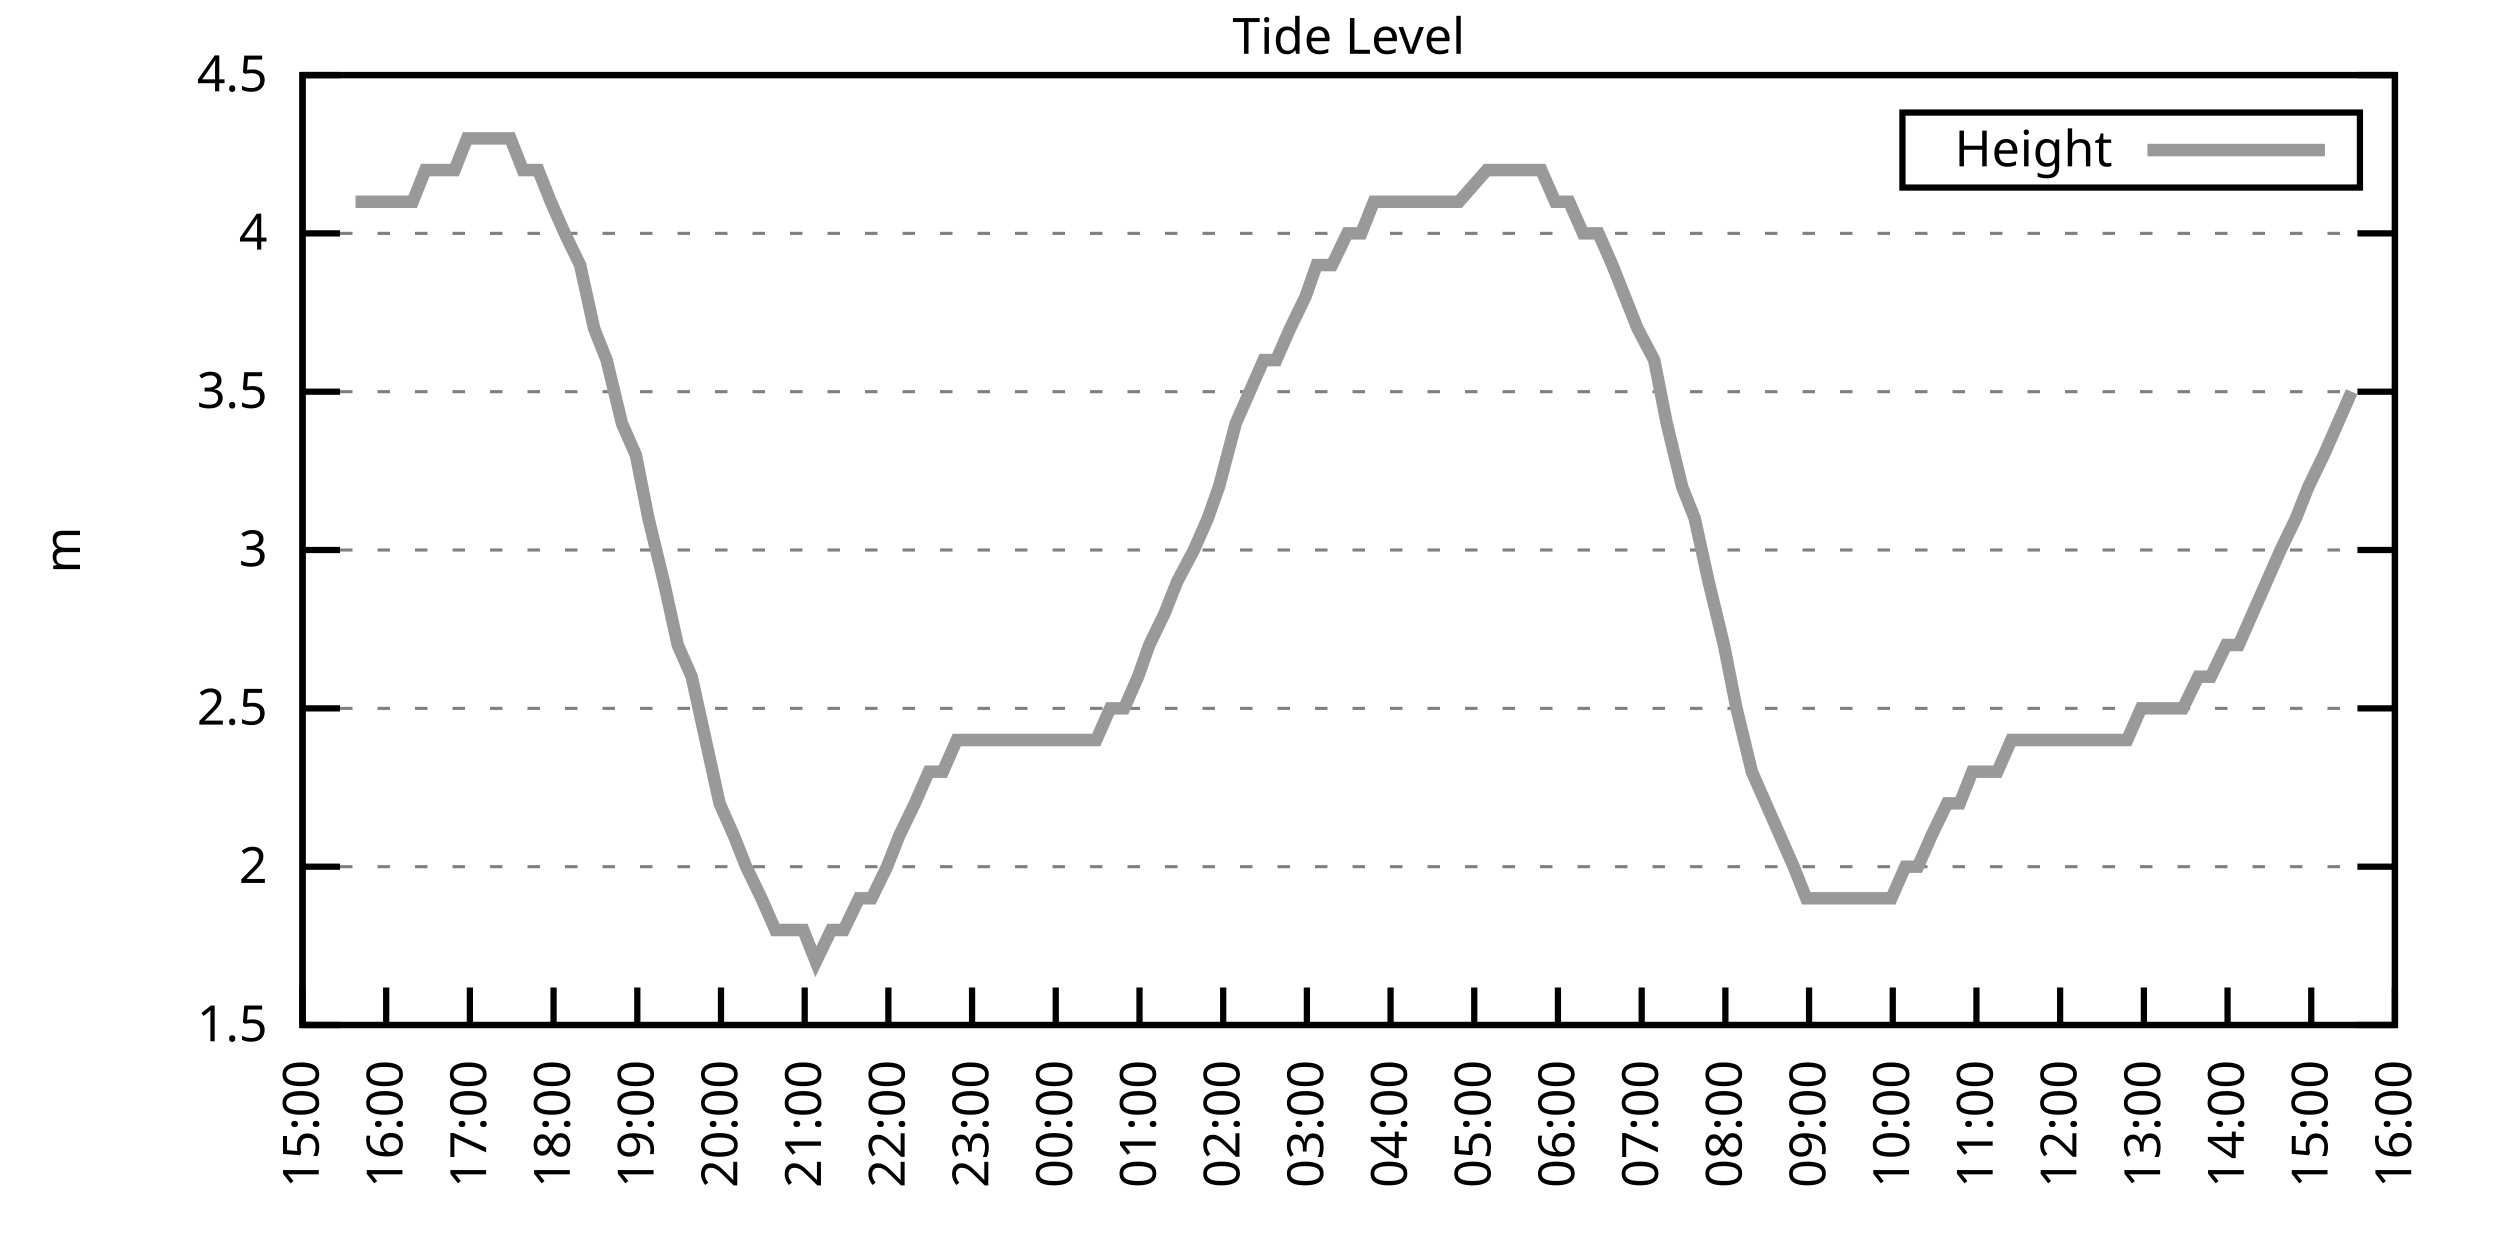
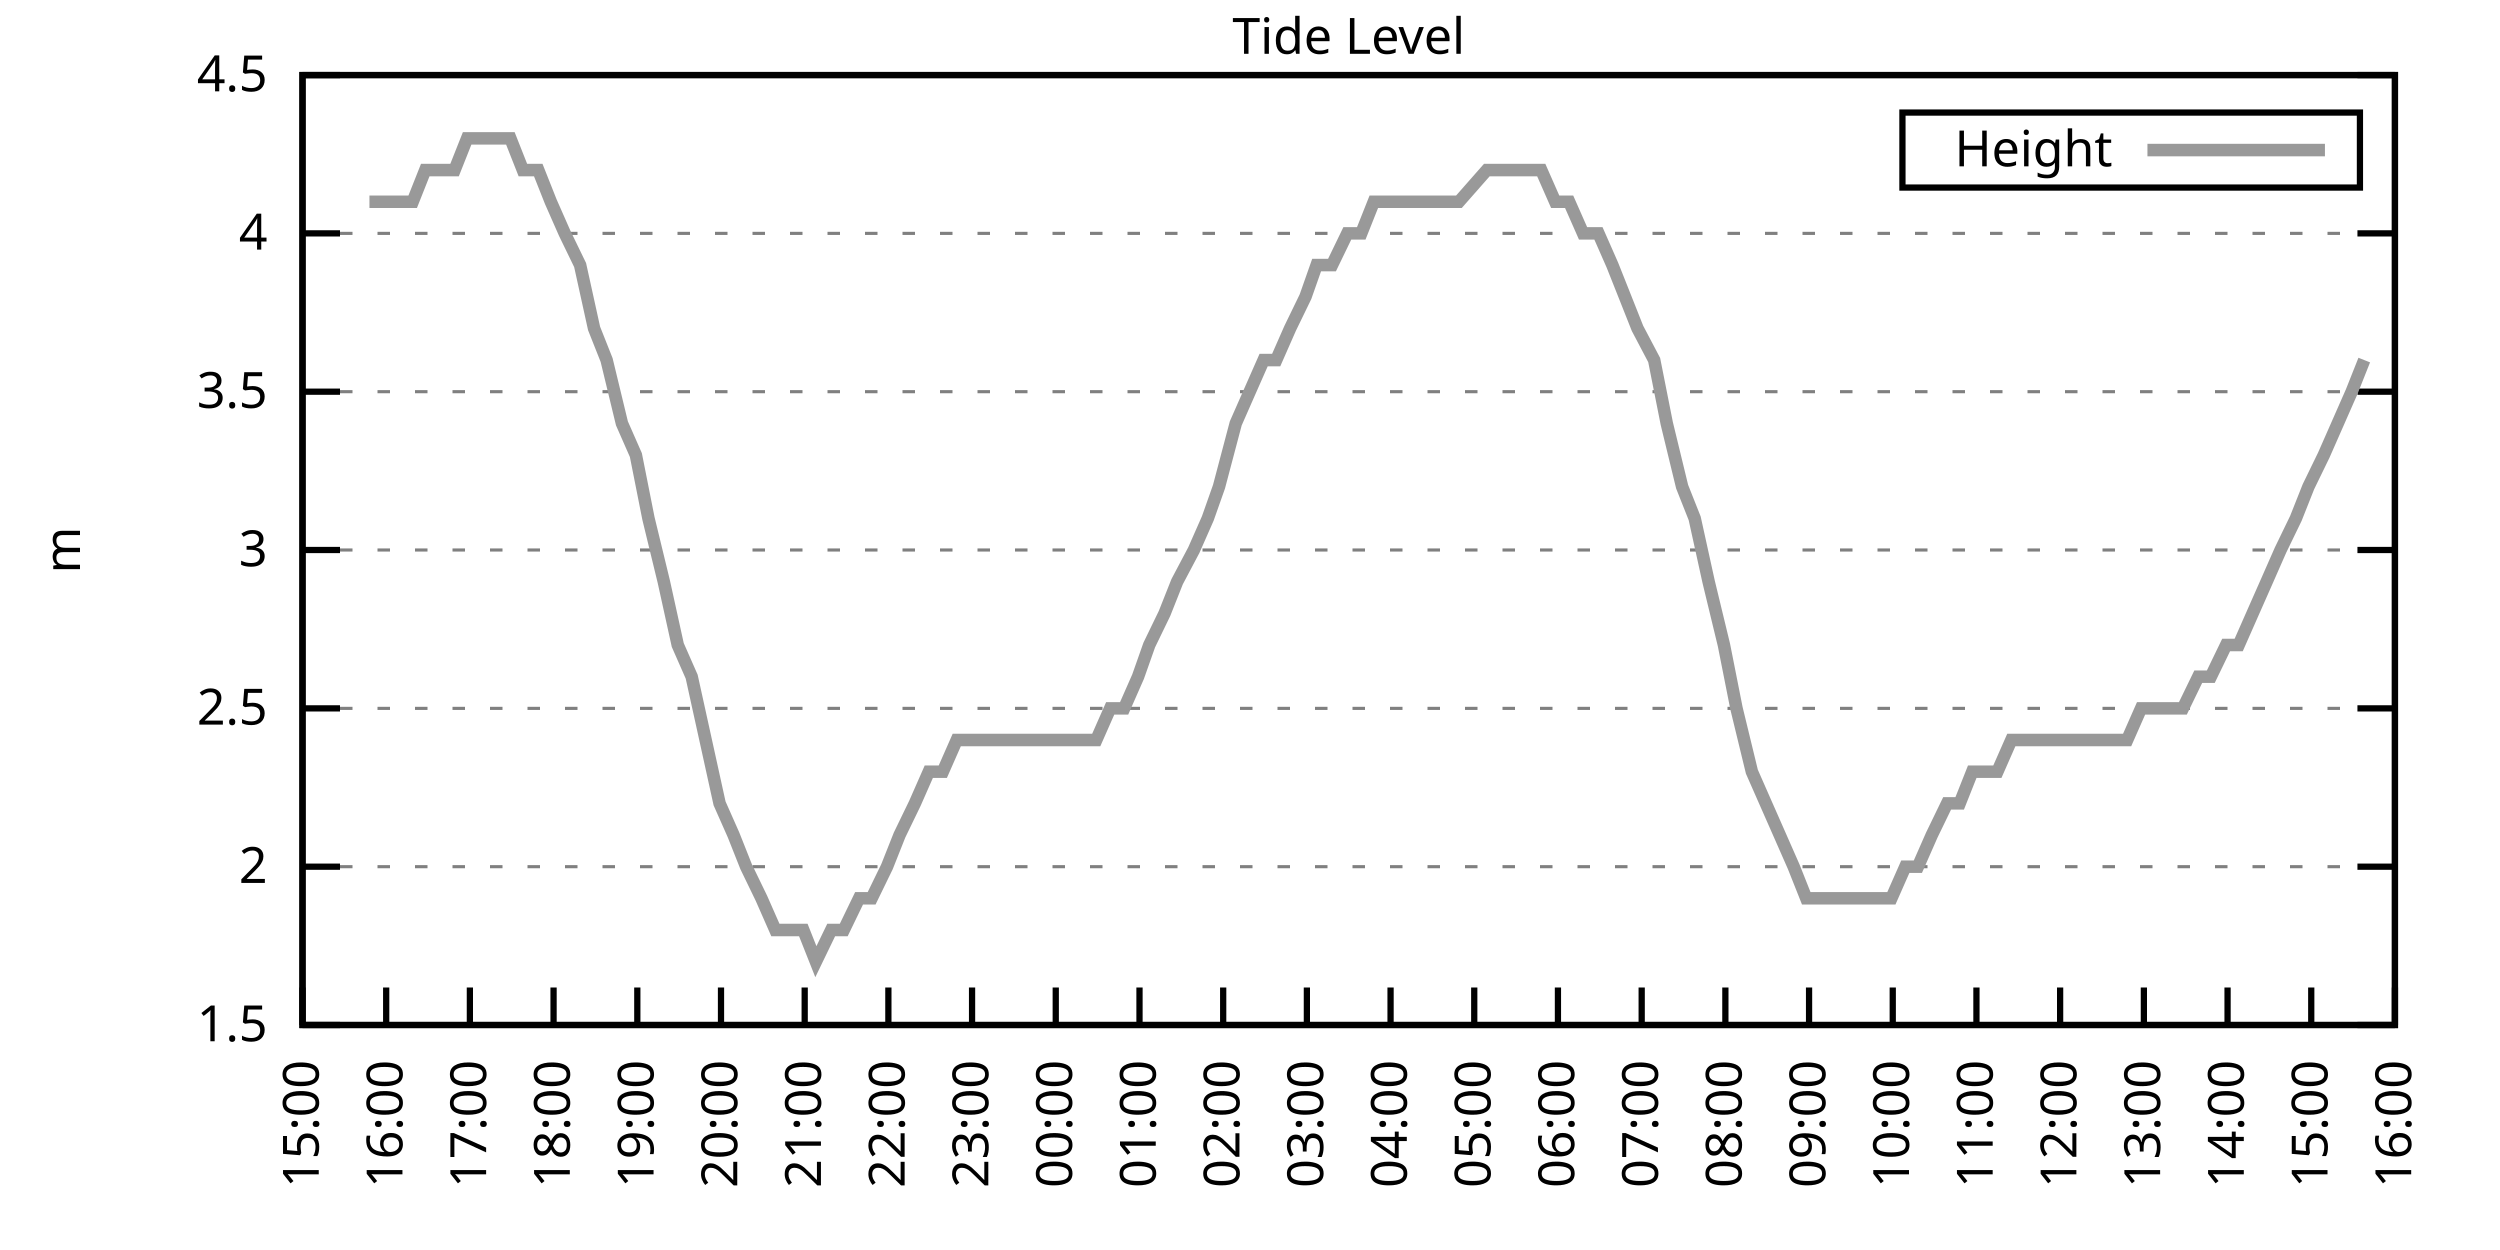
<svg xmlns="http://www.w3.org/2000/svg" xmlns:xlink="http://www.w3.org/1999/xlink" width="400" height="200" viewBox="0 0 400 200">
  <g id="gnuplot_canvas">
    <rect x="0" y="0" width="400" height="200" fill="none" />
    <defs>
      <circle id="gpDot" r="0.5" stroke-width="0.5" stroke="currentColor" />
      <path id="gpPt0" stroke-width="0.333" stroke="currentColor" d="M-1,0 h2 M0,-1 v2" />
      <path id="gpPt1" stroke-width="0.333" stroke="currentColor" d="M-1,-1 L1,1 M1,-1 L-1,1" />
      <path id="gpPt2" stroke-width="0.333" stroke="currentColor" d="M-1,0 L1,0 M0,-1 L0,1 M-1,-1 L1,1 M-1,1 L1,-1" />
      <rect id="gpPt3" stroke-width="0.333" stroke="currentColor" x="-1" y="-1" width="2" height="2" />
      <rect id="gpPt4" stroke-width="0.333" stroke="currentColor" fill="currentColor" x="-1" y="-1" width="2" height="2" />
      <circle id="gpPt5" stroke-width="0.333" stroke="currentColor" cx="0" cy="0" r="1" />
      <use xlink:href="#gpPt5" id="gpPt6" fill="currentColor" stroke="none" />
      <path id="gpPt7" stroke-width="0.333" stroke="currentColor" d="M0,-1.33 L-1.33,0.67 L1.33,0.67 z" />
      <use xlink:href="#gpPt7" id="gpPt8" fill="currentColor" stroke="none" />
      <use xlink:href="#gpPt7" id="gpPt9" stroke="currentColor" transform="rotate(180)" />
      <use xlink:href="#gpPt9" id="gpPt10" fill="currentColor" stroke="none" />
      <use xlink:href="#gpPt3" id="gpPt11" stroke="currentColor" transform="rotate(45)" />
      <use xlink:href="#gpPt11" id="gpPt12" fill="currentColor" stroke="none" />
      <path id="gpPt13" stroke-width="0.333" stroke="currentColor" d="M0,1.330 L1.265,0.411 L0.782,-1.067 L-0.782,-1.076 L-1.265,0.411 z" />
      <use xlink:href="#gpPt13" id="gpPt14" fill="currentColor" stroke="none" />
      <filter id="textbox" filterUnits="objectBoundingBox" x="0" y="0" height="1" width="1">
        <feFlood flood-color="white" flood-opacity="1" result="bgnd" />
        <feComposite in="SourceGraphic" in2="bgnd" operator="atop" />
      </filter>
      <filter id="greybox" filterUnits="objectBoundingBox" x="0" y="0" height="1" width="1">
        <feFlood flood-color="lightgrey" flood-opacity="1" result="grey" />
        <feComposite in="SourceGraphic" in2="grey" operator="atop" />
      </filter>
    </defs>
    <g fill="none" color="white" stroke="currentColor" stroke-width="1.00" stroke-linecap="butt" stroke-linejoin="miter">
</g>
    <g fill="none" color="black" stroke="currentColor" stroke-width="1.00" stroke-linecap="butt" stroke-linejoin="miter">
      <g stroke="none" shape-rendering="crispEdges">
        <polygon fill="rgb(255, 255, 255)" points="48.40,164.00 383.18,164.00 383.18,12.02 48.40,12.02 " />
      </g>
    </g>
    <g fill="none" color="black" stroke="currentColor" stroke-width="1.00" stroke-linecap="butt" stroke-linejoin="miter">
</g>
    <g fill="none" color="black" stroke="black" stroke-width="0.50" stroke-linecap="butt" stroke-linejoin="miter">
</g>
    <g fill="none" color="gray" stroke="currentColor" stroke-width="0.50" stroke-linecap="butt" stroke-linejoin="miter">
      <path stroke="gray" stroke-dasharray="2,4" class="gridline" d="M48.40,164.00 L383.19,164.00  " />
    </g>
    <g fill="none" color="gray" stroke="gray" stroke-width="1.00" stroke-linecap="butt" stroke-linejoin="miter">
</g>
    <g fill="none" color="black" stroke="currentColor" stroke-width="1.00" stroke-linecap="butt" stroke-linejoin="miter">
      <path stroke="black" d="M48.40,164.00 L54.40,164.00 M383.19,164.00 L377.19,164.00  " />
      <g transform="translate(42.80,166.60)" stroke="none" fill="black" font-family="Sans" font-size="8.00" text-anchor="end">
        <text>
          <tspan font-family="Sans"> 1.5</tspan>
        </text>
      </g>
    </g>
    <g fill="none" color="black" stroke="currentColor" stroke-width="1.00" stroke-linecap="butt" stroke-linejoin="miter">
</g>
    <g fill="none" color="black" stroke="black" stroke-width="0.50" stroke-linecap="butt" stroke-linejoin="miter">
</g>
    <g fill="none" color="gray" stroke="currentColor" stroke-width="0.50" stroke-linecap="butt" stroke-linejoin="miter">
      <path stroke="gray" stroke-dasharray="2,4" class="gridline" d="M48.40,138.67 L383.19,138.67  " />
    </g>
    <g fill="none" color="gray" stroke="gray" stroke-width="1.00" stroke-linecap="butt" stroke-linejoin="miter">
</g>
    <g fill="none" color="black" stroke="currentColor" stroke-width="1.00" stroke-linecap="butt" stroke-linejoin="miter">
      <path stroke="black" d="M48.40,138.67 L54.40,138.67 M383.19,138.67 L377.19,138.67  " />
      <g transform="translate(42.80,141.27)" stroke="none" fill="black" font-family="Sans" font-size="8.00" text-anchor="end">
        <text>
          <tspan font-family="Sans"> 2</tspan>
        </text>
      </g>
    </g>
    <g fill="none" color="black" stroke="currentColor" stroke-width="1.00" stroke-linecap="butt" stroke-linejoin="miter">
</g>
    <g fill="none" color="black" stroke="black" stroke-width="0.50" stroke-linecap="butt" stroke-linejoin="miter">
</g>
    <g fill="none" color="gray" stroke="currentColor" stroke-width="0.50" stroke-linecap="butt" stroke-linejoin="miter">
      <path stroke="gray" stroke-dasharray="2,4" class="gridline" d="M48.40,113.34 L383.19,113.34  " />
    </g>
    <g fill="none" color="gray" stroke="gray" stroke-width="1.00" stroke-linecap="butt" stroke-linejoin="miter">
</g>
    <g fill="none" color="black" stroke="currentColor" stroke-width="1.00" stroke-linecap="butt" stroke-linejoin="miter">
      <path stroke="black" d="M48.40,113.34 L54.40,113.34 M383.19,113.34 L377.19,113.34  " />
      <g transform="translate(42.80,115.94)" stroke="none" fill="black" font-family="Sans" font-size="8.00" text-anchor="end">
        <text>
          <tspan font-family="Sans"> 2.5</tspan>
        </text>
      </g>
    </g>
    <g fill="none" color="black" stroke="currentColor" stroke-width="1.00" stroke-linecap="butt" stroke-linejoin="miter">
</g>
    <g fill="none" color="black" stroke="black" stroke-width="0.50" stroke-linecap="butt" stroke-linejoin="miter">
</g>
    <g fill="none" color="gray" stroke="currentColor" stroke-width="0.50" stroke-linecap="butt" stroke-linejoin="miter">
      <path stroke="gray" stroke-dasharray="2,4" class="gridline" d="M48.40,88.00 L383.19,88.00  " />
    </g>
    <g fill="none" color="gray" stroke="gray" stroke-width="1.00" stroke-linecap="butt" stroke-linejoin="miter">
</g>
    <g fill="none" color="black" stroke="currentColor" stroke-width="1.00" stroke-linecap="butt" stroke-linejoin="miter">
      <path stroke="black" d="M48.40,88.00 L54.40,88.00 M383.19,88.00 L377.19,88.00  " />
      <g transform="translate(42.80,90.60)" stroke="none" fill="black" font-family="Sans" font-size="8.00" text-anchor="end">
        <text>
          <tspan font-family="Sans"> 3</tspan>
        </text>
      </g>
    </g>
    <g fill="none" color="black" stroke="currentColor" stroke-width="1.00" stroke-linecap="butt" stroke-linejoin="miter">
</g>
    <g fill="none" color="black" stroke="black" stroke-width="0.50" stroke-linecap="butt" stroke-linejoin="miter">
</g>
    <g fill="none" color="gray" stroke="currentColor" stroke-width="0.50" stroke-linecap="butt" stroke-linejoin="miter">
      <path stroke="gray" stroke-dasharray="2,4" class="gridline" d="M48.40,62.67 L383.19,62.67  " />
    </g>
    <g fill="none" color="gray" stroke="gray" stroke-width="1.00" stroke-linecap="butt" stroke-linejoin="miter">
</g>
    <g fill="none" color="black" stroke="currentColor" stroke-width="1.00" stroke-linecap="butt" stroke-linejoin="miter">
      <path stroke="black" d="M48.40,62.67 L54.40,62.67 M383.19,62.67 L377.19,62.67  " />
      <g transform="translate(42.80,65.27)" stroke="none" fill="black" font-family="Sans" font-size="8.00" text-anchor="end">
        <text>
          <tspan font-family="Sans"> 3.5</tspan>
        </text>
      </g>
    </g>
    <g fill="none" color="black" stroke="currentColor" stroke-width="1.00" stroke-linecap="butt" stroke-linejoin="miter">
</g>
    <g fill="none" color="black" stroke="black" stroke-width="0.50" stroke-linecap="butt" stroke-linejoin="miter">
</g>
    <g fill="none" color="gray" stroke="currentColor" stroke-width="0.50" stroke-linecap="butt" stroke-linejoin="miter">
      <path stroke="gray" stroke-dasharray="2,4" class="gridline" d="M48.40,37.34 L383.19,37.34  " />
    </g>
    <g fill="none" color="gray" stroke="gray" stroke-width="1.00" stroke-linecap="butt" stroke-linejoin="miter">
</g>
    <g fill="none" color="black" stroke="currentColor" stroke-width="1.00" stroke-linecap="butt" stroke-linejoin="miter">
      <path stroke="black" d="M48.40,37.34 L54.40,37.34 M383.19,37.34 L377.19,37.34  " />
      <g transform="translate(42.80,39.94)" stroke="none" fill="black" font-family="Sans" font-size="8.00" text-anchor="end">
        <text>
          <tspan font-family="Sans"> 4</tspan>
        </text>
      </g>
    </g>
    <g fill="none" color="black" stroke="currentColor" stroke-width="1.00" stroke-linecap="butt" stroke-linejoin="miter">
</g>
    <g fill="none" color="black" stroke="black" stroke-width="0.50" stroke-linecap="butt" stroke-linejoin="miter">
</g>
    <g fill="none" color="gray" stroke="currentColor" stroke-width="0.50" stroke-linecap="butt" stroke-linejoin="miter">
      <path stroke="gray" stroke-dasharray="2,4" class="gridline" d="M48.40,12.01 L383.19,12.01  " />
    </g>
    <g fill="none" color="gray" stroke="gray" stroke-width="1.00" stroke-linecap="butt" stroke-linejoin="miter">
</g>
    <g fill="none" color="black" stroke="currentColor" stroke-width="1.00" stroke-linecap="butt" stroke-linejoin="miter">
      <path stroke="black" d="M48.40,12.01 L54.40,12.01 M383.19,12.01 L377.19,12.01  " />
      <g transform="translate(42.80,14.61)" stroke="none" fill="black" font-family="Sans" font-size="8.00" text-anchor="end">
        <text>
          <tspan font-family="Sans"> 4.5</tspan>
        </text>
      </g>
    </g>
    <g fill="none" color="black" stroke="currentColor" stroke-width="1.00" stroke-linecap="butt" stroke-linejoin="miter">
      <path stroke="black" d="M48.40,164.00 L48.40,158.00  " />
      <g transform="translate(51.00,169.60) rotate(270.00)" stroke="none" fill="black" font-family="Sans" font-size="8.00" text-anchor="end">
        <text>
          <tspan font-family="Sans">15:00</tspan>
        </text>
      </g>
    </g>
    <g fill="none" color="black" stroke="currentColor" stroke-width="1.00" stroke-linecap="butt" stroke-linejoin="miter">
      <path stroke="black" d="M61.79,164.00 L61.79,158.00  " />
      <g transform="translate(64.39,169.60) rotate(270.00)" stroke="none" fill="black" font-family="Sans" font-size="8.00" text-anchor="end">
        <text>
          <tspan font-family="Sans">16:00</tspan>
        </text>
      </g>
    </g>
    <g fill="none" color="black" stroke="currentColor" stroke-width="1.00" stroke-linecap="butt" stroke-linejoin="miter">
      <path stroke="black" d="M75.18,164.00 L75.18,158.00  " />
      <g transform="translate(77.78,169.60) rotate(270.00)" stroke="none" fill="black" font-family="Sans" font-size="8.00" text-anchor="end">
        <text>
          <tspan font-family="Sans">17:00</tspan>
        </text>
      </g>
    </g>
    <g fill="none" color="black" stroke="currentColor" stroke-width="1.00" stroke-linecap="butt" stroke-linejoin="miter">
      <path stroke="black" d="M88.57,164.00 L88.57,158.00  " />
      <g transform="translate(91.17,169.60) rotate(270.00)" stroke="none" fill="black" font-family="Sans" font-size="8.00" text-anchor="end">
        <text>
          <tspan font-family="Sans">18:00</tspan>
        </text>
      </g>
    </g>
    <g fill="none" color="black" stroke="currentColor" stroke-width="1.00" stroke-linecap="butt" stroke-linejoin="miter">
      <path stroke="black" d="M101.97,164.00 L101.97,158.00  " />
      <g transform="translate(104.57,169.60) rotate(270.00)" stroke="none" fill="black" font-family="Sans" font-size="8.00" text-anchor="end">
        <text>
          <tspan font-family="Sans">19:00</tspan>
        </text>
      </g>
    </g>
    <g fill="none" color="black" stroke="currentColor" stroke-width="1.00" stroke-linecap="butt" stroke-linejoin="miter">
      <path stroke="black" d="M115.36,164.00 L115.36,158.00  " />
      <g transform="translate(117.96,169.60) rotate(270.00)" stroke="none" fill="black" font-family="Sans" font-size="8.00" text-anchor="end">
        <text>
          <tspan font-family="Sans">20:00</tspan>
        </text>
      </g>
    </g>
    <g fill="none" color="black" stroke="currentColor" stroke-width="1.00" stroke-linecap="butt" stroke-linejoin="miter">
      <path stroke="black" d="M128.75,164.00 L128.75,158.00  " />
      <g transform="translate(131.35,169.60) rotate(270.00)" stroke="none" fill="black" font-family="Sans" font-size="8.00" text-anchor="end">
        <text>
          <tspan font-family="Sans">21:00</tspan>
        </text>
      </g>
    </g>
    <g fill="none" color="black" stroke="currentColor" stroke-width="1.00" stroke-linecap="butt" stroke-linejoin="miter">
      <path stroke="black" d="M142.14,164.00 L142.14,158.00  " />
      <g transform="translate(144.74,169.60) rotate(270.00)" stroke="none" fill="black" font-family="Sans" font-size="8.00" text-anchor="end">
        <text>
          <tspan font-family="Sans">22:00</tspan>
        </text>
      </g>
    </g>
    <g fill="none" color="black" stroke="currentColor" stroke-width="1.00" stroke-linecap="butt" stroke-linejoin="miter">
      <path stroke="black" d="M155.53,164.00 L155.53,158.00  " />
      <g transform="translate(158.13,169.60) rotate(270.00)" stroke="none" fill="black" font-family="Sans" font-size="8.00" text-anchor="end">
        <text>
          <tspan font-family="Sans">23:00</tspan>
        </text>
      </g>
    </g>
    <g fill="none" color="black" stroke="currentColor" stroke-width="1.00" stroke-linecap="butt" stroke-linejoin="miter">
      <path stroke="black" d="M168.92,164.00 L168.92,158.00  " />
      <g transform="translate(171.52,169.60) rotate(270.00)" stroke="none" fill="black" font-family="Sans" font-size="8.00" text-anchor="end">
        <text>
          <tspan font-family="Sans">00:00</tspan>
        </text>
      </g>
    </g>
    <g fill="none" color="black" stroke="currentColor" stroke-width="1.00" stroke-linecap="butt" stroke-linejoin="miter">
      <path stroke="black" d="M182.32,164.00 L182.32,158.00  " />
      <g transform="translate(184.92,169.60) rotate(270.00)" stroke="none" fill="black" font-family="Sans" font-size="8.00" text-anchor="end">
        <text>
          <tspan font-family="Sans">01:00</tspan>
        </text>
      </g>
    </g>
    <g fill="none" color="black" stroke="currentColor" stroke-width="1.00" stroke-linecap="butt" stroke-linejoin="miter">
      <path stroke="black" d="M195.71,164.00 L195.71,158.00  " />
      <g transform="translate(198.31,169.60) rotate(270.00)" stroke="none" fill="black" font-family="Sans" font-size="8.00" text-anchor="end">
        <text>
          <tspan font-family="Sans">02:00</tspan>
        </text>
      </g>
    </g>
    <g fill="none" color="black" stroke="currentColor" stroke-width="1.00" stroke-linecap="butt" stroke-linejoin="miter">
      <path stroke="black" d="M209.10,164.00 L209.10,158.00  " />
      <g transform="translate(211.70,169.60) rotate(270.00)" stroke="none" fill="black" font-family="Sans" font-size="8.00" text-anchor="end">
        <text>
          <tspan font-family="Sans">03:00</tspan>
        </text>
      </g>
    </g>
    <g fill="none" color="black" stroke="currentColor" stroke-width="1.00" stroke-linecap="butt" stroke-linejoin="miter">
      <path stroke="black" d="M222.49,164.00 L222.49,158.00  " />
      <g transform="translate(225.09,169.60) rotate(270.00)" stroke="none" fill="black" font-family="Sans" font-size="8.00" text-anchor="end">
        <text>
          <tspan font-family="Sans">04:00</tspan>
        </text>
      </g>
    </g>
    <g fill="none" color="black" stroke="currentColor" stroke-width="1.00" stroke-linecap="butt" stroke-linejoin="miter">
      <path stroke="black" d="M235.88,164.00 L235.88,158.00  " />
      <g transform="translate(238.48,169.60) rotate(270.00)" stroke="none" fill="black" font-family="Sans" font-size="8.00" text-anchor="end">
        <text>
          <tspan font-family="Sans">05:00</tspan>
        </text>
      </g>
    </g>
    <g fill="none" color="black" stroke="currentColor" stroke-width="1.00" stroke-linecap="butt" stroke-linejoin="miter">
      <path stroke="black" d="M249.27,164.00 L249.27,158.00  " />
      <g transform="translate(251.87,169.60) rotate(270.00)" stroke="none" fill="black" font-family="Sans" font-size="8.00" text-anchor="end">
        <text>
          <tspan font-family="Sans">06:00</tspan>
        </text>
      </g>
    </g>
    <g fill="none" color="black" stroke="currentColor" stroke-width="1.00" stroke-linecap="butt" stroke-linejoin="miter">
      <path stroke="black" d="M262.67,164.00 L262.67,158.00  " />
      <g transform="translate(265.27,169.60) rotate(270.00)" stroke="none" fill="black" font-family="Sans" font-size="8.00" text-anchor="end">
        <text>
          <tspan font-family="Sans">07:00</tspan>
        </text>
      </g>
    </g>
    <g fill="none" color="black" stroke="currentColor" stroke-width="1.00" stroke-linecap="butt" stroke-linejoin="miter">
      <path stroke="black" d="M276.06,164.00 L276.06,158.00  " />
      <g transform="translate(278.66,169.60) rotate(270.00)" stroke="none" fill="black" font-family="Sans" font-size="8.00" text-anchor="end">
        <text>
          <tspan font-family="Sans">08:00</tspan>
        </text>
      </g>
    </g>
    <g fill="none" color="black" stroke="currentColor" stroke-width="1.00" stroke-linecap="butt" stroke-linejoin="miter">
      <path stroke="black" d="M289.45,164.00 L289.45,158.00  " />
      <g transform="translate(292.05,169.60) rotate(270.00)" stroke="none" fill="black" font-family="Sans" font-size="8.00" text-anchor="end">
        <text>
          <tspan font-family="Sans">09:00</tspan>
        </text>
      </g>
    </g>
    <g fill="none" color="black" stroke="currentColor" stroke-width="1.00" stroke-linecap="butt" stroke-linejoin="miter">
      <path stroke="black" d="M302.84,164.00 L302.84,158.00  " />
      <g transform="translate(305.44,169.60) rotate(270.00)" stroke="none" fill="black" font-family="Sans" font-size="8.00" text-anchor="end">
        <text>
          <tspan font-family="Sans">10:00</tspan>
        </text>
      </g>
    </g>
    <g fill="none" color="black" stroke="currentColor" stroke-width="1.00" stroke-linecap="butt" stroke-linejoin="miter">
      <path stroke="black" d="M316.23,164.00 L316.23,158.00  " />
      <g transform="translate(318.83,169.60) rotate(270.00)" stroke="none" fill="black" font-family="Sans" font-size="8.00" text-anchor="end">
        <text>
          <tspan font-family="Sans">11:00</tspan>
        </text>
      </g>
    </g>
    <g fill="none" color="black" stroke="currentColor" stroke-width="1.00" stroke-linecap="butt" stroke-linejoin="miter">
      <path stroke="black" d="M329.62,164.00 L329.62,158.00  " />
      <g transform="translate(332.22,169.60) rotate(270.00)" stroke="none" fill="black" font-family="Sans" font-size="8.00" text-anchor="end">
        <text>
          <tspan font-family="Sans">12:00</tspan>
        </text>
      </g>
    </g>
    <g fill="none" color="black" stroke="currentColor" stroke-width="1.00" stroke-linecap="butt" stroke-linejoin="miter">
      <path stroke="black" d="M343.02,164.00 L343.02,158.00  " />
      <g transform="translate(345.62,169.60) rotate(270.00)" stroke="none" fill="black" font-family="Sans" font-size="8.00" text-anchor="end">
        <text>
          <tspan font-family="Sans">13:00</tspan>
        </text>
      </g>
    </g>
    <g fill="none" color="black" stroke="currentColor" stroke-width="1.00" stroke-linecap="butt" stroke-linejoin="miter">
      <path stroke="black" d="M356.41,164.00 L356.41,158.00  " />
      <g transform="translate(359.01,169.60) rotate(270.00)" stroke="none" fill="black" font-family="Sans" font-size="8.00" text-anchor="end">
        <text>
          <tspan font-family="Sans">14:00</tspan>
        </text>
      </g>
    </g>
    <g fill="none" color="black" stroke="currentColor" stroke-width="1.00" stroke-linecap="butt" stroke-linejoin="miter">
      <path stroke="black" d="M369.80,164.00 L369.80,158.00  " />
      <g transform="translate(372.40,169.60) rotate(270.00)" stroke="none" fill="black" font-family="Sans" font-size="8.00" text-anchor="end">
        <text>
          <tspan font-family="Sans">15:00</tspan>
        </text>
      </g>
    </g>
    <g fill="none" color="black" stroke="currentColor" stroke-width="1.00" stroke-linecap="butt" stroke-linejoin="miter">
      <path stroke="black" d="M383.19,164.00 L383.19,158.00  " />
      <g transform="translate(385.79,169.60) rotate(270.00)" stroke="none" fill="black" font-family="Sans" font-size="8.00" text-anchor="end">
        <text>
          <tspan font-family="Sans">16:00</tspan>
        </text>
      </g>
    </g>
    <g fill="none" color="black" stroke="currentColor" stroke-width="1.00" stroke-linecap="butt" stroke-linejoin="miter">
</g>
    <g fill="none" color="black" stroke="currentColor" stroke-width="1.00" stroke-linecap="butt" stroke-linejoin="miter">
      <path stroke="black" d="M48.40,12.01 L48.40,164.00 L383.19,164.00 L383.19,12.01 L48.40,12.01 Z  " />
    </g>
    <g fill="none" color="black" stroke="currentColor" stroke-width="1.00" stroke-linecap="butt" stroke-linejoin="miter">
</g>
    <g fill="none" color="black" stroke="currentColor" stroke-width="1.00" stroke-linecap="butt" stroke-linejoin="miter">
      <path stroke="black" d="M304.39,30.01 L304.39,18.01 L377.59,18.01 L377.59,30.01 L304.39,30.01 Z  " />
    </g>
    <g id="Tide_level_plot_1">
      <g fill="none" color="white" stroke="black" stroke-width="2.00" stroke-linecap="butt" stroke-linejoin="miter">
</g>
      <g fill="none" color="black" stroke="currentColor" stroke-width="2.00" stroke-linecap="butt" stroke-linejoin="miter">
        <g transform="translate(337.99,26.61)" stroke="none" fill="black" font-family="Sans" font-size="8.00" text-anchor="end">
          <text>
            <tspan font-family="Sans">Height</tspan>
          </text>
        </g>
      </g>
      <g fill="none" color="black" stroke="currentColor" stroke-width="2.00" stroke-linecap="butt" stroke-linejoin="miter">
-         <path stroke="rgb(153, 153, 153)" d="M343.59,24.01 L371.99,24.01 M56.88,32.28 L59.11,32.28 L61.57,32.28 L63.58,32.28 L66.03,32.28 L68.04,27.21   L70.27,27.21 L72.73,27.21 L74.74,22.14 L76.97,22.14 L79.42,22.14 L81.66,22.14 L83.66,27.21 L86.12,27.21   L88.13,32.28 L90.36,37.34 L92.82,42.41 L95.05,52.54 L97.06,57.61 L99.51,67.74 L101.74,72.81 L103.75,82.94   L106.21,93.07 L108.44,103.20 L110.67,108.27 L112.90,118.40 L115.13,128.54 L117.37,133.60 L119.38,138.67 L121.83,143.73   L124.06,148.80 L126.07,148.80 L128.53,148.80 L130.54,153.87 L132.99,148.80 L135.00,148.80 L137.45,143.73 L139.46,143.73   L141.92,138.67 L143.93,133.60 L146.38,128.54 L148.61,123.47 L150.85,123.47 L153.08,118.40 L155.31,118.40 L157.54,118.40   L159.77,118.40 L161.78,118.40 L164.24,118.40 L166.25,118.40 L168.70,118.40 L170.71,118.40 L173.17,118.40 L175.40,118.40   L177.63,113.34 L179.86,113.34 L182.09,108.27 L183.88,103.20 L186.33,98.14 L188.34,93.07 L191.02,88.00 L193.25,82.94   L195.04,77.87 L197.72,67.74 L199.95,62.67 L202.18,57.61 L204.19,57.61 L206.42,52.54 L208.88,47.47 L210.66,42.41   L213.12,42.41 L215.57,37.34 L217.80,37.34 L219.81,32.28 L222.27,32.28 L224.28,32.28 L226.73,32.28 L228.96,32.28   L230.97,32.28 L233.43,32.28 L237.89,27.21 L239.90,27.21 L242.36,27.21 L246.60,27.21 L248.83,32.28 L251.06,32.28   L253.29,37.34 L255.75,37.34 L257.98,42.41 L259.99,47.47 L262.00,52.54 L264.67,57.61 L266.68,67.74 L269.14,77.87   L271.15,82.94 L273.38,93.07 L275.83,103.20 L277.84,113.34 L280.30,123.47 L282.53,128.54 L284.76,133.60 L286.99,138.67   L289.00,143.73 L291.46,143.73 L293.69,143.73 L295.70,143.73 L297.93,143.73 L299.94,143.73 L302.62,143.73 L304.85,138.67   L306.86,138.67 L309.09,133.60 L311.54,128.54 L313.55,128.54 L315.56,123.47 L318.24,123.47 L319.58,123.47 L321.81,118.40   L324.04,118.40 L326.28,118.40 L328.51,118.40 L330.74,118.40 L333.19,118.40 L335.20,118.40 L338.10,118.40 L340.34,118.40   L342.57,113.34 L344.80,113.34 L347.03,113.34 L349.26,113.34 L351.72,108.27 L353.73,108.27 L356.18,103.20 L358.19,103.20   L360.42,98.14 L362.66,93.07 L364.89,88.00 L367.34,82.94 L369.35,77.87 L371.81,72.81 L374.04,67.74 L376.27,62.67    " />
+         <path stroke="rgb(153, 153, 153)" d="M343.59,24.01 L371.99,24.01 M59.11,32.28 L61.57,32.28 L63.58,32.28 L66.03,32.28 L68.04,27.21 L70.27,27.21   L72.73,27.21 L74.74,22.14 L76.97,22.14 L79.42,22.14 L81.66,22.14 L83.66,27.21 L86.12,27.21 L88.13,32.28   L90.36,37.34 L92.82,42.41 L95.05,52.54 L97.06,57.61 L99.51,67.74 L101.74,72.81 L103.75,82.94 L106.21,93.07   L108.44,103.20 L110.67,108.27 L112.90,118.40 L115.13,128.54 L117.37,133.60 L119.38,138.67 L121.83,143.73 L124.06,148.80   L126.07,148.80 L128.53,148.80 L130.54,153.87 L132.99,148.80 L135.00,148.80 L137.45,143.73 L139.46,143.73 L141.92,138.67   L143.93,133.60 L146.38,128.54 L148.61,123.47 L150.85,123.47 L153.08,118.40 L155.31,118.40 L157.54,118.40 L159.77,118.40   L161.78,118.40 L164.24,118.40 L166.25,118.40 L168.70,118.40 L170.71,118.40 L173.17,118.40 L175.40,118.40 L177.63,113.34   L179.86,113.34 L182.09,108.27 L183.88,103.20 L186.33,98.14 L188.34,93.07 L191.02,88.00 L193.25,82.94 L195.04,77.87   L197.72,67.74 L199.95,62.67 L202.18,57.61 L204.19,57.61 L206.42,52.54 L208.88,47.47 L210.66,42.41 L213.12,42.41   L215.57,37.34 L217.80,37.34 L219.81,32.28 L222.27,32.28 L224.28,32.28 L226.73,32.28 L228.96,32.28 L230.97,32.28   L233.43,32.28 L237.89,27.21 L239.90,27.21 L242.36,27.21 L246.60,27.21 L248.83,32.28 L251.06,32.28 L253.29,37.34   L255.75,37.34 L257.98,42.41 L259.99,47.47 L262.00,52.54 L264.67,57.61 L266.68,67.74 L269.14,77.87 L271.15,82.94   L273.38,93.07 L275.83,103.20 L277.84,113.34 L280.30,123.47 L282.53,128.54 L284.76,133.60 L286.99,138.67 L289.00,143.73   L291.46,143.73 L293.69,143.73 L295.70,143.73 L297.93,143.73 L299.94,143.73 L302.62,143.73 L304.85,138.67 L306.86,138.67   L309.09,133.60 L311.54,128.54 L313.55,128.54 L315.56,123.47 L318.24,123.47 L319.58,123.47 L321.81,118.40 L324.04,118.40   L326.28,118.40 L328.51,118.40 L330.74,118.40 L333.19,118.40 L335.20,118.40 L338.10,118.40 L340.34,118.40 L342.57,113.34   L344.80,113.34 L347.03,113.34 L349.26,113.34 L351.72,108.27 L353.73,108.27 L356.18,103.20 L358.19,103.20 L360.42,98.14   L362.66,93.07 L364.89,88.00 L367.34,82.94 L369.35,77.87 L371.81,72.81 L374.04,67.74 L376.27,62.67 L378.28,57.61    " />
      </g>
    </g>
    <g fill="none" color="black" stroke="currentColor" stroke-width="2.00" stroke-linecap="butt" stroke-linejoin="miter">
</g>
    <g fill="none" color="black" stroke="black" stroke-width="1.00" stroke-linecap="butt" stroke-linejoin="miter">
</g>
    <g fill="none" color="black" stroke="currentColor" stroke-width="1.00" stroke-linecap="butt" stroke-linejoin="miter">
      <path stroke="black" d="M48.40,12.01 L48.40,164.00 L383.19,164.00 L383.19,12.01 L48.40,12.01 Z  " />
      <g transform="translate(12.80,88.01) rotate(270.00)" stroke="none" fill="black" font-family="Sans" font-size="8.00" text-anchor="middle">
        <text>
          <tspan font-family="Sans">m</tspan>
        </text>
      </g>
    </g>
    <g fill="none" color="black" stroke="currentColor" stroke-width="1.00" stroke-linecap="butt" stroke-linejoin="miter">
</g>
    <g fill="none" color="black" stroke="currentColor" stroke-width="1.00" stroke-linecap="butt" stroke-linejoin="miter">
      <g transform="translate(215.79,8.61)" stroke="none" fill="black" font-family="Sans" font-size="8.00" text-anchor="middle">
        <text>
          <tspan font-family="Sans">Tide Level</tspan>
        </text>
      </g>
    </g>
    <g fill="none" color="black" stroke="currentColor" stroke-width="1.00" stroke-linecap="butt" stroke-linejoin="miter">
</g>
  </g>
</svg>
